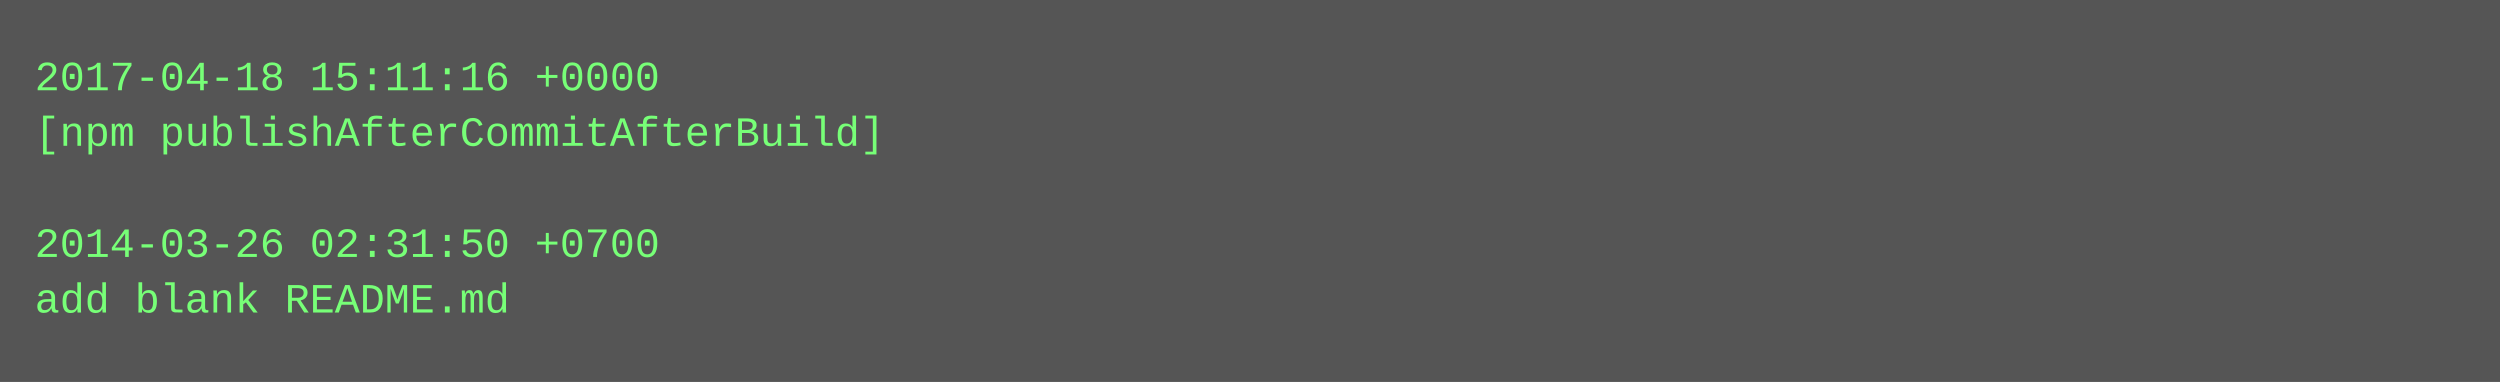
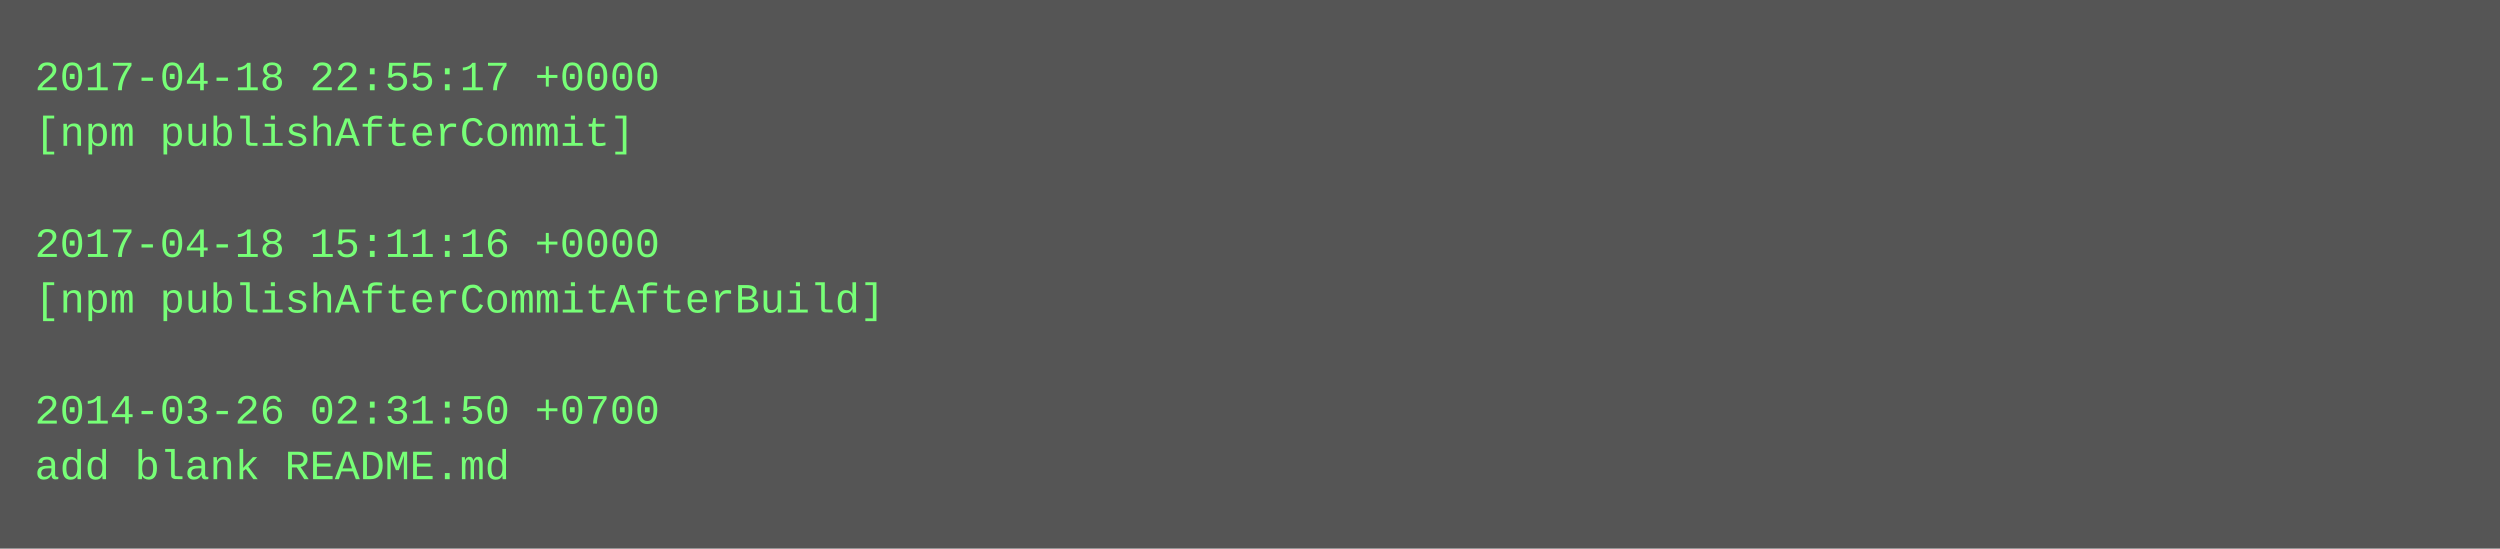
- <svg xmlns="http://www.w3.org/2000/svg" height="110" width="720">
-   <rect height="110" fill="#555" width="720" />
+ <svg xmlns="http://www.w3.org/2000/svg" height="158" width="720">
+   <rect height="158" fill="#555" width="720" />
  <text fill="#7f7" font-family="Courier New" font-size="12" xml:space="preserve">
-     <tspan x="10" y="26">2017-04-18 15:11:16 +0000</tspan>
-     <tspan x="10" y="42">[npm publishAfterCommitAfterBuild]</tspan>
+     <tspan x="10" y="26">2017-04-18 22:55:17 +0000</tspan>
+     <tspan x="10" y="42">[npm publishAfterCommit]</tspan>
    <tspan x="10" y="58" />
-     <tspan x="10" y="74">2014-03-26 02:31:50 +0700</tspan>
-     <tspan x="10" y="90">add blank README.md</tspan>
+     <tspan x="10" y="74">2017-04-18 15:11:16 +0000</tspan>
+     <tspan x="10" y="90">[npm publishAfterCommitAfterBuild]</tspan>
+     <tspan x="10" y="106" />
+     <tspan x="10" y="122">2014-03-26 02:31:50 +0700</tspan>
+     <tspan x="10" y="138">add blank README.md</tspan>
  </text>
</svg>
